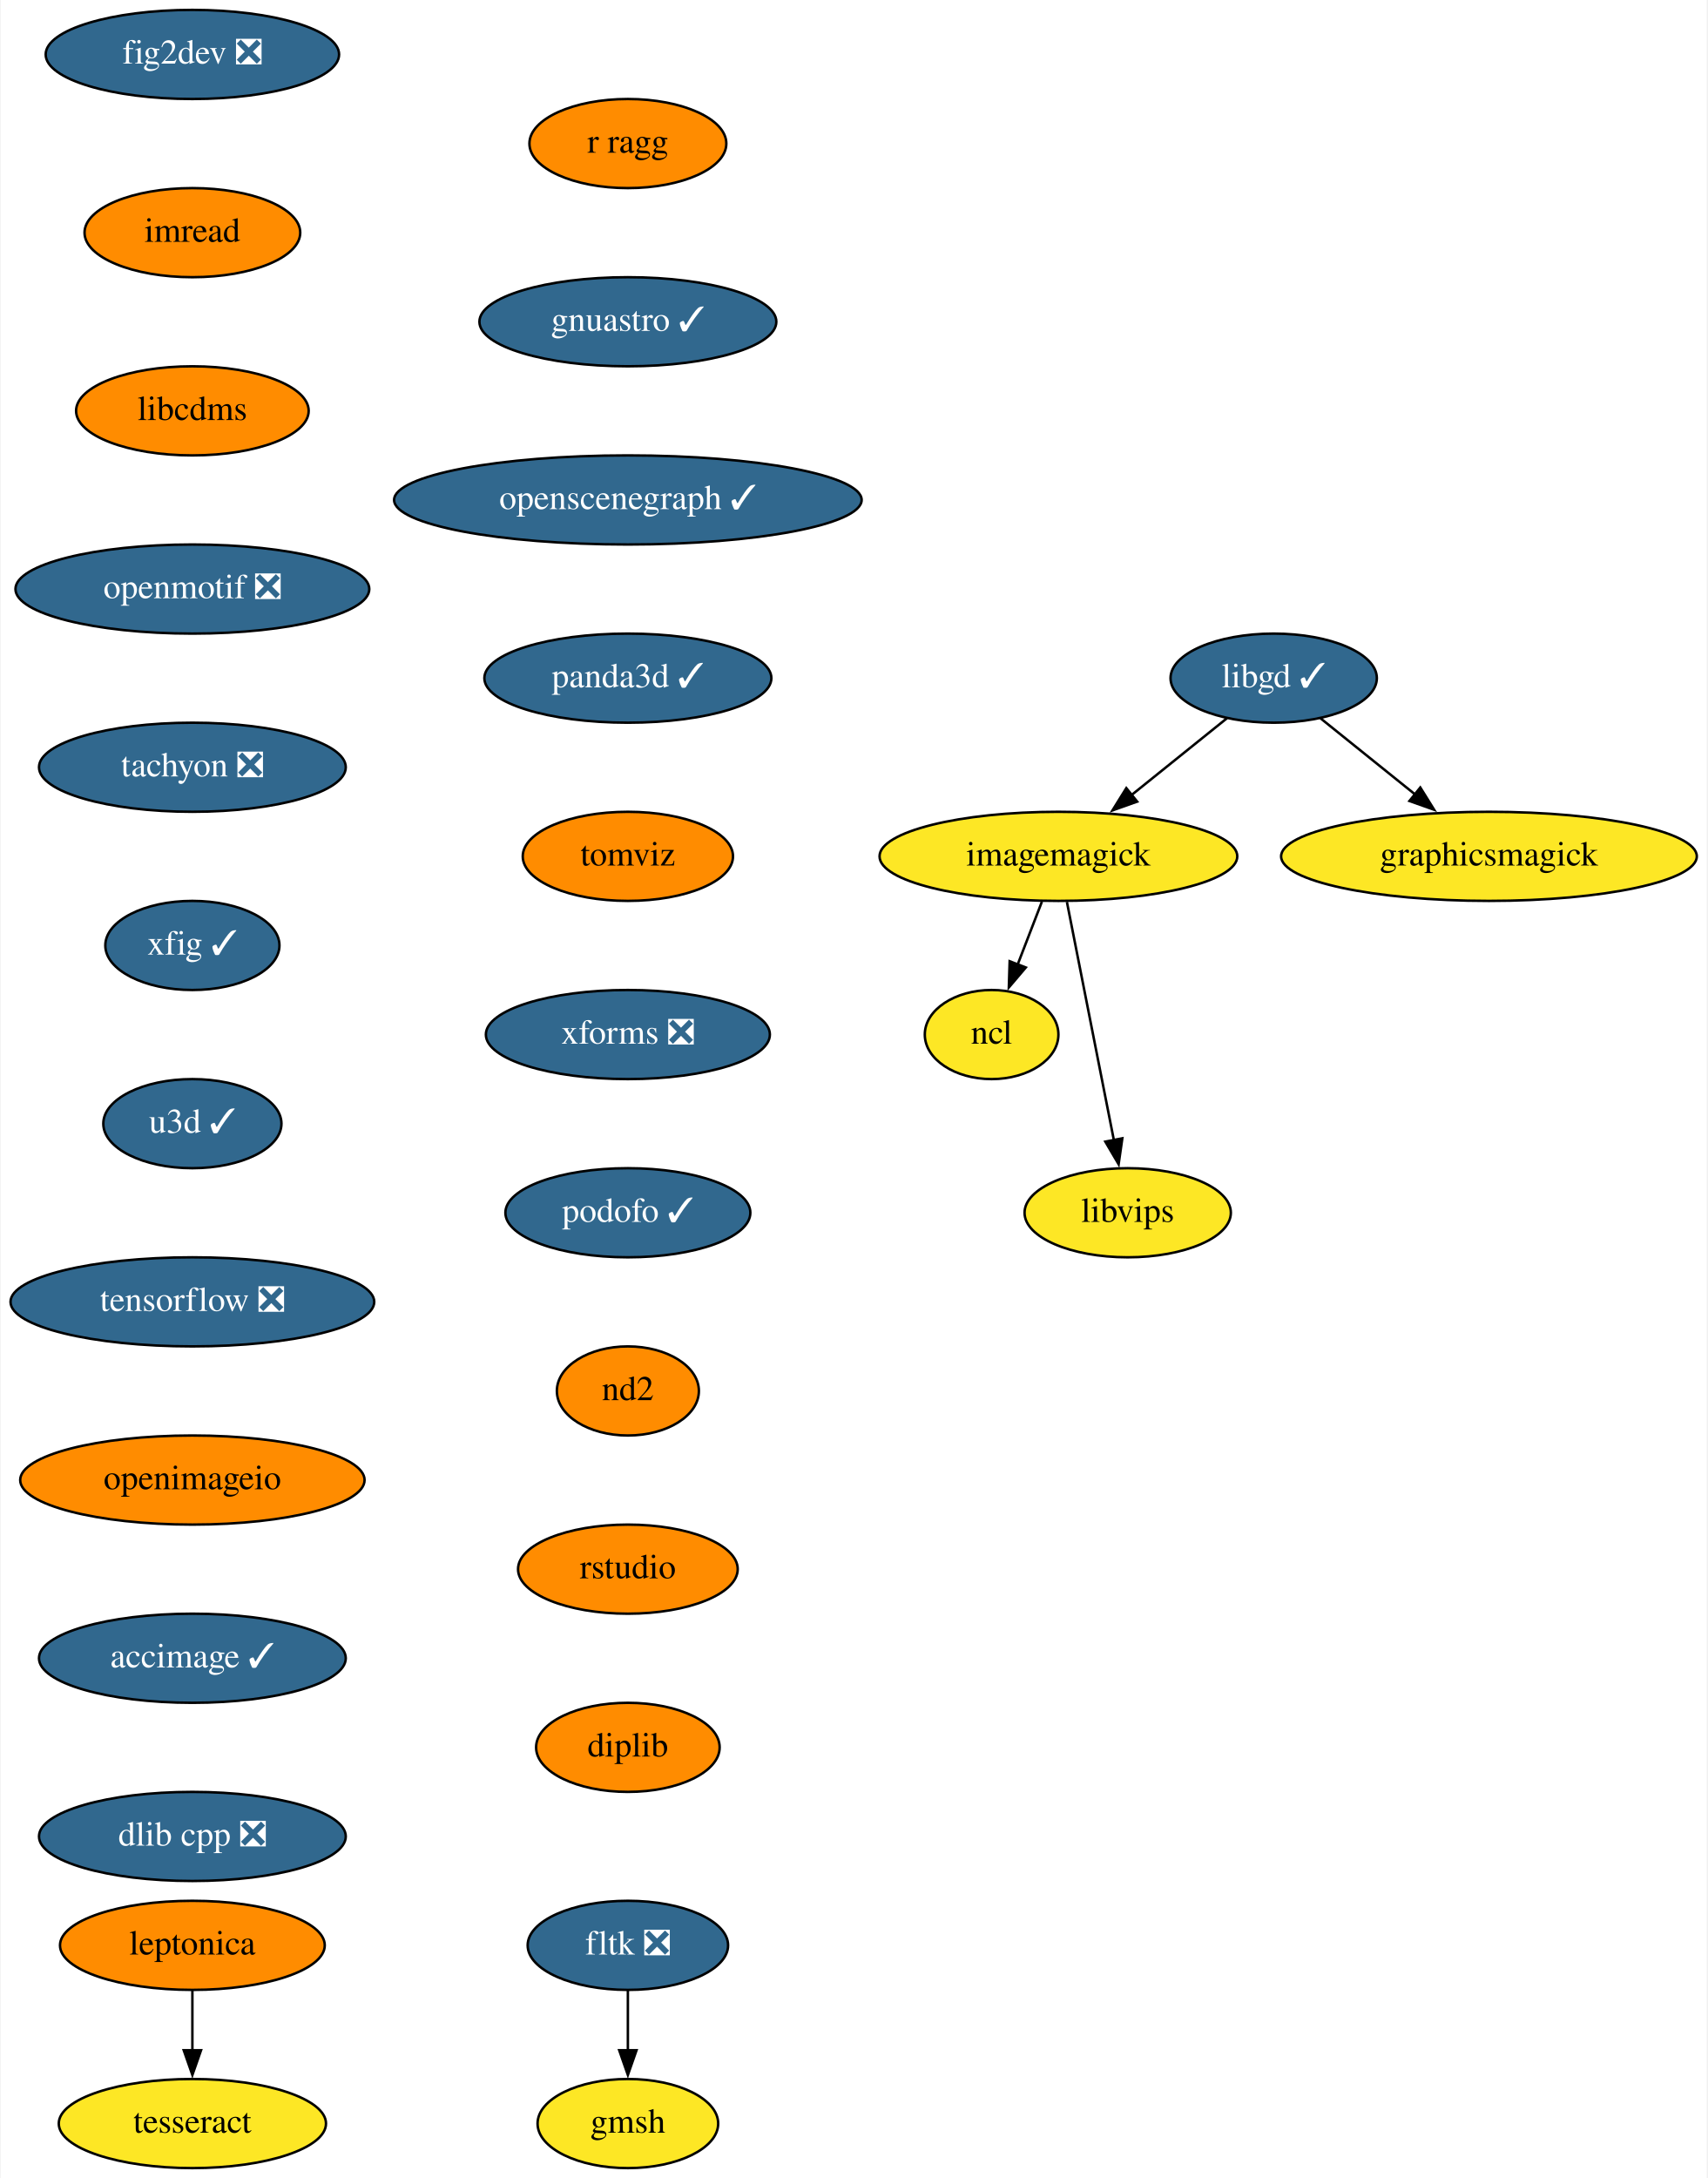
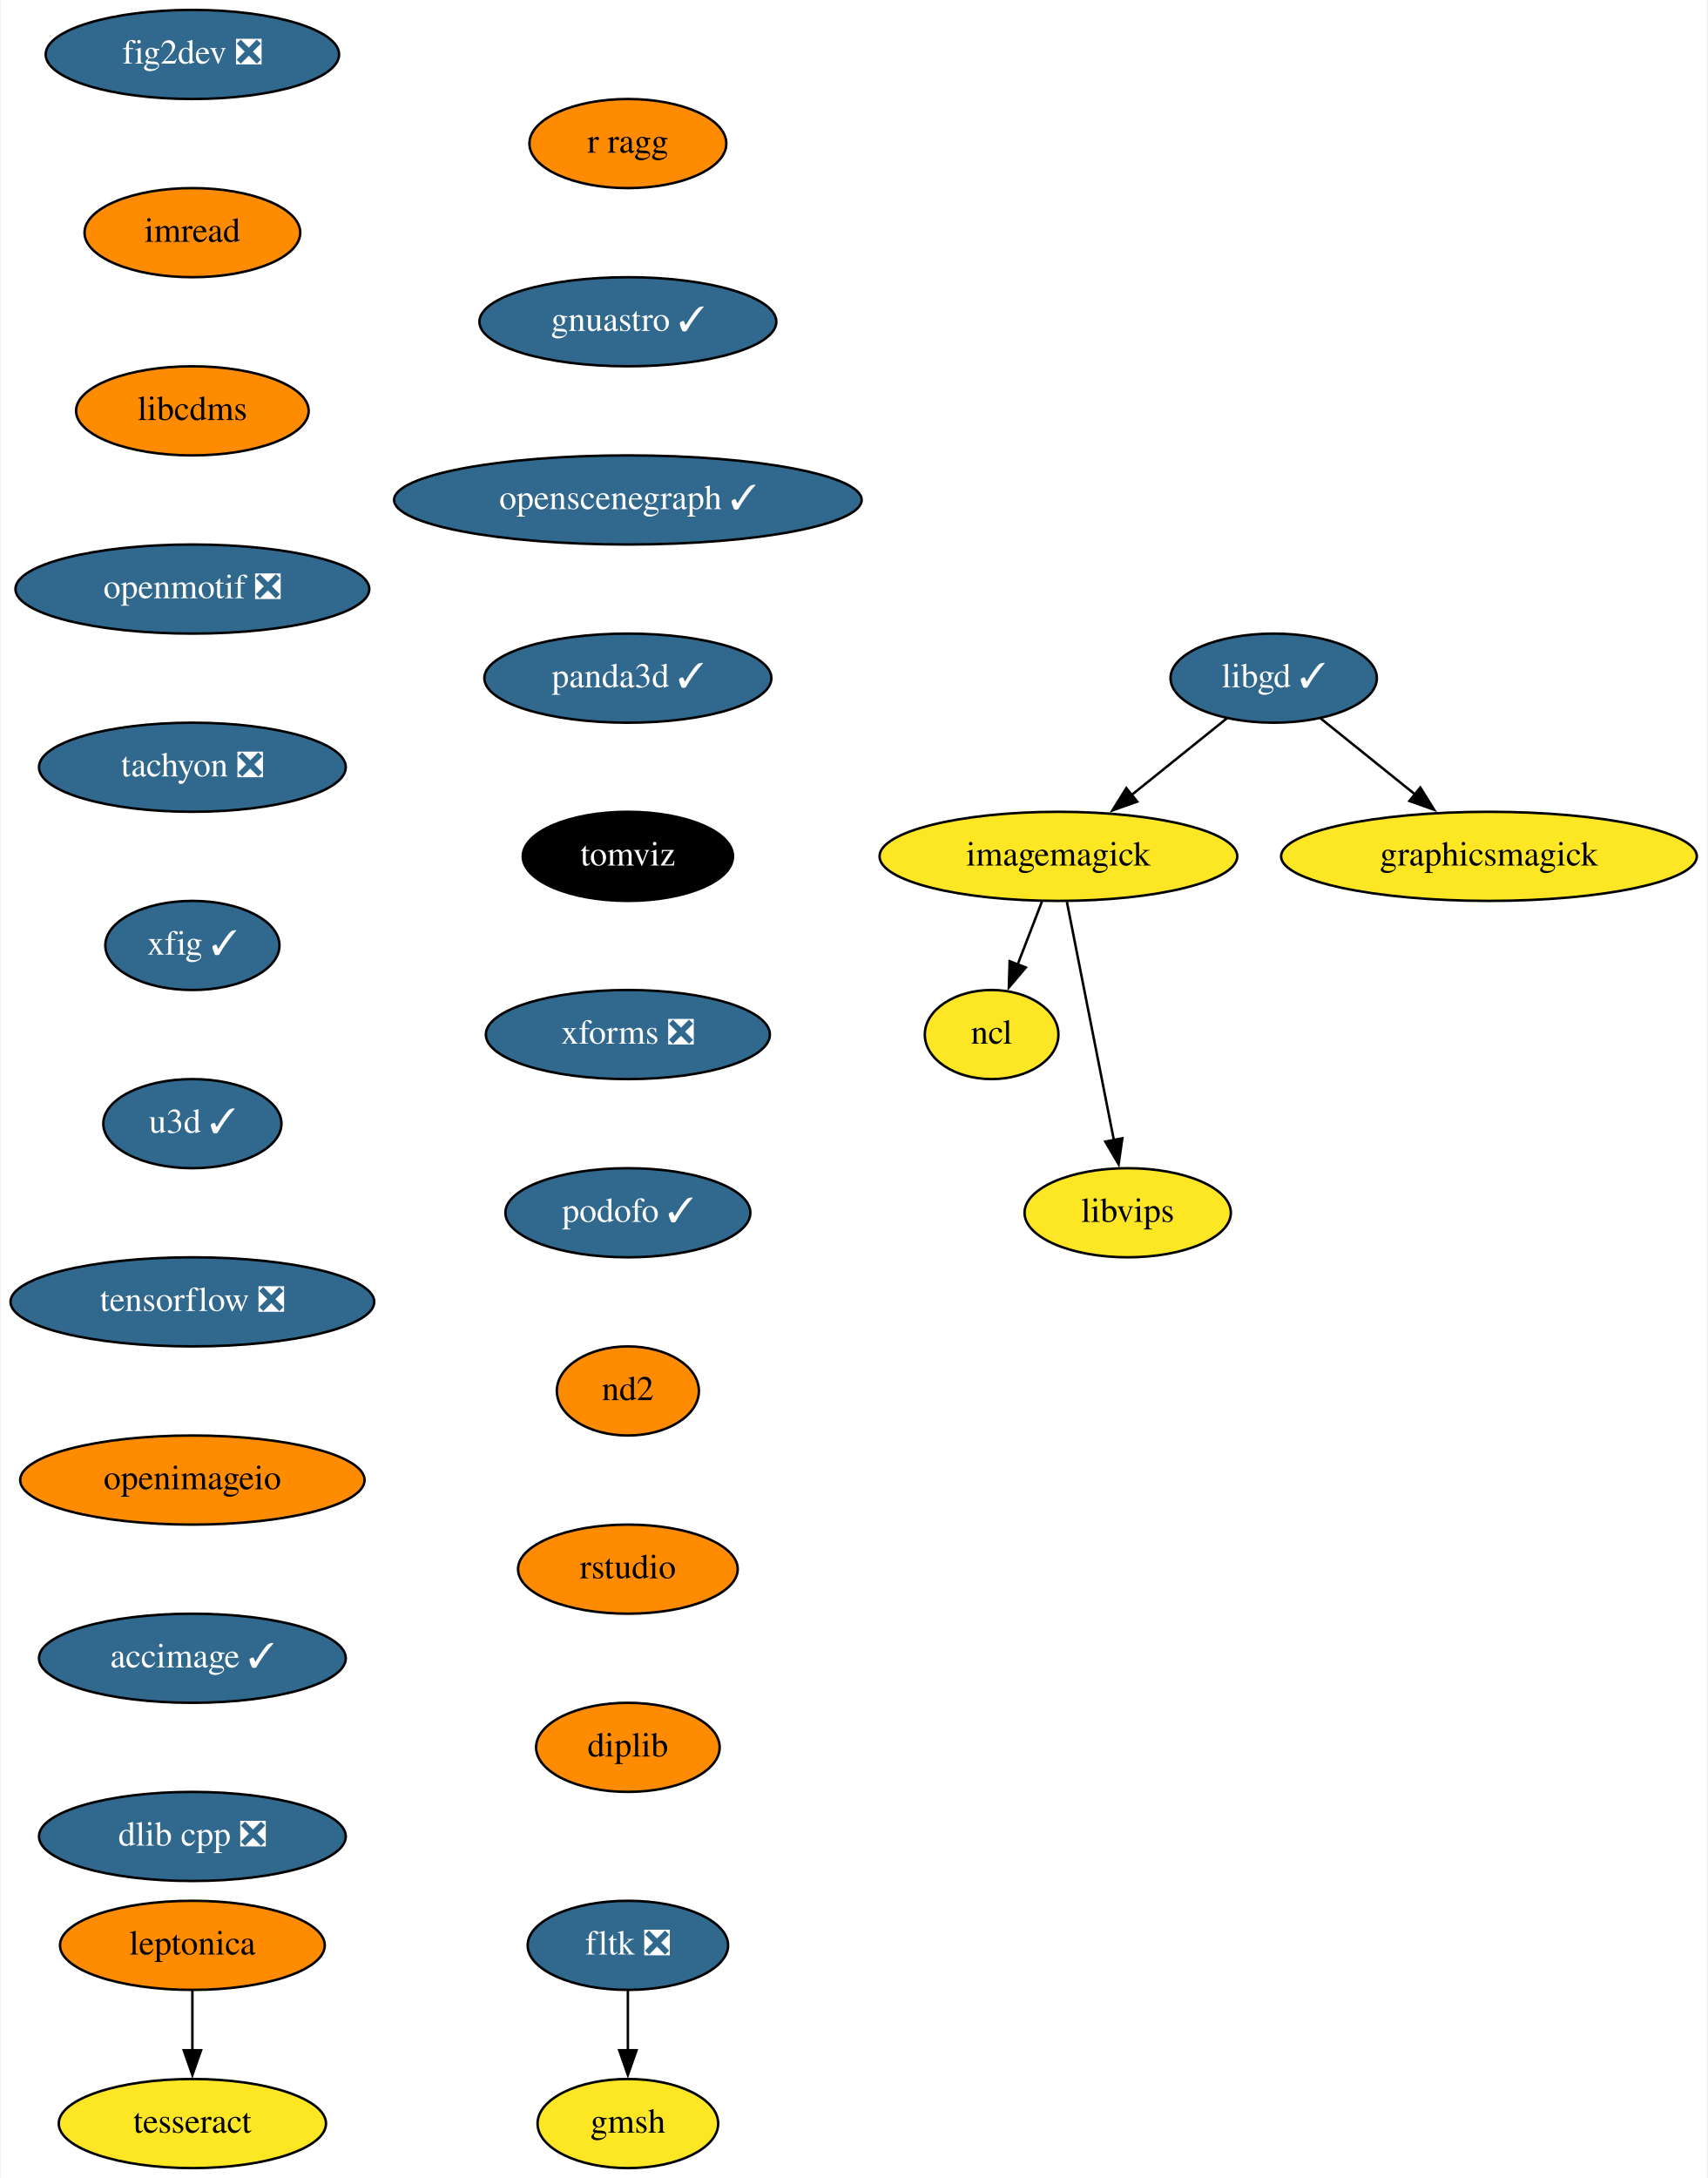
<svg xmlns="http://www.w3.org/2000/svg" xmlns:xlink="http://www.w3.org/1999/xlink" width="690pt" height="880pt" viewBox="0.00 0.00 689.50 880.00">
  <g id="graph0" class="graph" transform="scale(1 1) rotate(0) translate(4 876)">
    <polygon fill="white" stroke="none" points="-4,4 -4,-876 685.5,-876 685.5,4 -4,4" />
    <g id="node1" class="node">
      <g id="a_node1">
        <a xlink:href="https://github.com/conda-forge/fig2dev-feedstock/pull/8" xlink:title="fig2dev ❎">
          <ellipse fill="#31688e" stroke="black" cx="73.5" cy="-854" rx="59.29" ry="18" />
          <text text-anchor="middle" x="73.5" y="-850.3" font-family="Times,serif" font-size="14.00" fill="white">fig2dev ❎</text>
        </a>
      </g>
    </g>
    <g id="node2" class="node">
      <g id="a_node2">
        <a xlink:href="https://github.com/conda-forge/imread-feedstock" xlink:title="imread">
          <ellipse fill="#ff8c00" stroke="black" cx="73.5" cy="-782" rx="43.59" ry="18" />
          <text text-anchor="middle" x="73.5" y="-778.3" font-family="Times,serif" font-size="14.00">imread</text>
        </a>
      </g>
    </g>
    <g id="node6" class="node">
      <g id="a_node6">
        <a xlink:href="https://github.com/conda-forge/libcdms-feedstock" xlink:title="libcdms">
          <ellipse fill="#ff8c00" stroke="black" cx="73.5" cy="-710" rx="47" ry="18" />
          <text text-anchor="middle" x="73.5" y="-706.3" font-family="Times,serif" font-size="14.00">libcdms</text>
        </a>
      </g>
    </g>
    <g id="node3" class="node">
      <g id="a_node3">
        <a xlink:href="https://github.com/conda-forge/imagemagick-feedstock" xlink:title="imagemagick">
          <ellipse fill="#fde725" stroke="black" cx="423.5" cy="-530" rx="72.29" ry="18" />
          <text text-anchor="middle" x="423.5" y="-526.3" font-family="Times,serif" font-size="14.00">imagemagick</text>
        </a>
      </g>
    </g>
    <g id="node4" class="node">
      <g id="a_node4">
        <a xlink:href="https://github.com/conda-forge/ncl-feedstock" xlink:title="ncl">
          <ellipse fill="#fde725" stroke="black" cx="396.5" cy="-458" rx="27" ry="18" />
          <text text-anchor="middle" x="396.5" y="-454.3" font-family="Times,serif" font-size="14.00">ncl</text>
        </a>
      </g>
    </g>
    <g id="edge2" class="edge">
      <path fill="none" stroke="black" d="M416.83,-511.7C413.87,-504.04 410.33,-494.85 407.03,-486.3" />
      <polygon fill="black" stroke="black" points="410.32,-485.1 403.46,-477.03 403.79,-487.62 410.32,-485.1" />
    </g>
    <g id="node5" class="node">
      <g id="a_node5">
        <a xlink:href="https://github.com/conda-forge/libvips-feedstock" xlink:title="libvips">
          <ellipse fill="#fde725" stroke="black" cx="451.5" cy="-386" rx="41.69" ry="18" />
          <text text-anchor="middle" x="451.5" y="-382.3" font-family="Times,serif" font-size="14.00">libvips</text>
        </a>
      </g>
    </g>
    <g id="edge3" class="edge">
      <path fill="none" stroke="black" d="M426.93,-511.59C431.68,-487.5 440.31,-443.75 445.97,-415.03" />
      <polygon fill="black" stroke="black" points="449.33,-416.08 447.83,-405.6 442.46,-414.73 449.33,-416.08" />
    </g>
    <g id="node7" class="node">
      <g id="a_node7">
        <a xlink:href="https://github.com/conda-forge/openmotif-feedstock/pull/12" xlink:title="openmotif ❎">
          <ellipse fill="#31688e" stroke="black" cx="73.5" cy="-638" rx="71.5" ry="18" />
          <text text-anchor="middle" x="73.5" y="-634.3" font-family="Times,serif" font-size="14.00" fill="white">openmotif ❎</text>
        </a>
      </g>
    </g>
    <g id="node10" class="node">
      <g id="a_node10">
        <a xlink:href="https://github.com/conda-forge/tachyon-feedstock/pull/5" xlink:title="tachyon ❎">
          <ellipse fill="#31688e" stroke="black" cx="73.5" cy="-566" rx="61.99" ry="18" />
          <text text-anchor="middle" x="73.5" y="-562.3" font-family="Times,serif" font-size="14.00" fill="white">tachyon ❎</text>
        </a>
      </g>
    </g>
    <g id="node8" class="node">
      <g id="a_node8">
        <a xlink:href="https://github.com/conda-forge/libgd-feedstock/pull/49" xlink:title="libgd ✓">
          <ellipse fill="#31688e" stroke="black" cx="510.5" cy="-602" rx="41.69" ry="18" />
          <text text-anchor="middle" x="510.5" y="-598.3" font-family="Times,serif" font-size="14.00" fill="white">libgd ✓</text>
        </a>
      </g>
    </g>
    <g id="edge6" class="edge">
      <path fill="none" stroke="black" d="M491.62,-585.81C480.36,-576.75 465.82,-565.05 453.07,-554.79" />
      <polygon fill="black" stroke="black" points="455.33,-552.12 445.35,-548.58 450.94,-557.57 455.33,-552.12" />
    </g>
    <g id="node9" class="node">
      <g id="a_node9">
        <a xlink:href="https://github.com/conda-forge/graphicsmagick-feedstock" xlink:title="graphicsmagick">
          <ellipse fill="#fde725" stroke="black" cx="597.5" cy="-530" rx="84" ry="18" />
          <text text-anchor="middle" x="597.5" y="-526.3" font-family="Times,serif" font-size="14.00">graphicsmagick</text>
        </a>
      </g>
    </g>
    <g id="edge7" class="edge">
      <path fill="none" stroke="black" d="M529.38,-585.81C540.56,-576.82 554.97,-565.22 567.66,-555.01" />
      <polygon fill="black" stroke="black" points="569.75,-557.82 575.35,-548.83 565.36,-552.37 569.75,-557.82" />
    </g>
    <g id="node11" class="node">
      <g id="a_node11">
        <a xlink:href="https://github.com/conda-forge/xfig-feedstock/pull/6" xlink:title="xfig ✓">
          <ellipse fill="#31688e" stroke="black" cx="73.5" cy="-494" rx="35.19" ry="18" />
          <text text-anchor="middle" x="73.5" y="-490.3" font-family="Times,serif" font-size="14.00" fill="white">xfig ✓</text>
        </a>
      </g>
    </g>
    <g id="node12" class="node">
      <g id="a_node12">
        <a xlink:href="https://github.com/conda-forge/u3d-feedstock/pull/24" xlink:title="u3d ✓">
          <ellipse fill="#31688e" stroke="black" cx="73.5" cy="-422" rx="36" ry="18" />
          <text text-anchor="middle" x="73.5" y="-418.3" font-family="Times,serif" font-size="14.00" fill="white">u3d ✓</text>
        </a>
      </g>
    </g>
    <g id="node13" class="node">
      <g id="a_node13">
        <a xlink:href="https://github.com/conda-forge/tensorflow-feedstock/pull/303" xlink:title="tensorflow ❎">
          <ellipse fill="#31688e" stroke="black" cx="73.5" cy="-350" rx="73.5" ry="18" />
          <text text-anchor="middle" x="73.5" y="-346.3" font-family="Times,serif" font-size="14.00" fill="white">tensorflow ❎</text>
        </a>
      </g>
    </g>
    <g id="node14" class="node">
      <g id="a_node14">
        <a xlink:href="https://github.com/conda-forge/openimageio-feedstock" xlink:title="openimageio">
          <ellipse fill="#ff8c00" stroke="black" cx="73.5" cy="-278" rx="69.59" ry="18" />
          <text text-anchor="middle" x="73.5" y="-274.3" font-family="Times,serif" font-size="14.00">openimageio</text>
        </a>
      </g>
    </g>
    <g id="node19" class="node">
      <g id="a_node19">
        <a xlink:href="https://github.com/conda-forge/accimage-feedstock/pull/12" xlink:title="accimage ✓">
          <ellipse fill="#31688e" stroke="black" cx="73.5" cy="-206" rx="61.99" ry="18" />
          <text text-anchor="middle" x="73.5" y="-202.3" font-family="Times,serif" font-size="14.00" fill="white">accimage ✓</text>
        </a>
      </g>
    </g>
    <g id="node15" class="node">
      <g id="a_node15">
        <a xlink:href="https://github.com/conda-forge/leptonica-feedstock" xlink:title="leptonica">
          <ellipse fill="#ff8c00" stroke="black" cx="73.5" cy="-90" rx="53.5" ry="18" />
          <text text-anchor="middle" x="73.5" y="-86.3" font-family="Times,serif" font-size="14.00">leptonica</text>
        </a>
      </g>
    </g>
    <g id="node16" class="node">
      <g id="a_node16">
        <a xlink:href="https://github.com/conda-forge/tesseract-feedstock" xlink:title="tesseract">
          <ellipse fill="#fde725" stroke="black" cx="73.5" cy="-18" rx="54" ry="18" />
          <text text-anchor="middle" x="73.5" y="-14.3" font-family="Times,serif" font-size="14.00">tesseract</text>
        </a>
      </g>
    </g>
    <g id="edge13" class="edge">
      <path fill="none" stroke="black" d="M73.5,-71.7C73.5,-64.41 73.5,-55.73 73.5,-47.54" />
      <polygon fill="black" stroke="black" points="77,-47.62 73.5,-37.62 70,-47.62 77,-47.62" />
    </g>
    <g id="node17" class="node">
      <g id="a_node17">
        <a xlink:href="https://github.com/conda-forge/fltk-feedstock/pull/16" xlink:title="fltk ❎">
          <ellipse fill="#31688e" stroke="black" cx="249.5" cy="-90" rx="40.5" ry="18" />
          <text text-anchor="middle" x="249.5" y="-86.3" font-family="Times,serif" font-size="14.00" fill="white">fltk ❎</text>
        </a>
      </g>
    </g>
    <g id="node18" class="node">
      <g id="a_node18">
        <a xlink:href="https://github.com/conda-forge/gmsh-feedstock" xlink:title="gmsh">
          <ellipse fill="#fde725" stroke="black" cx="249.5" cy="-18" rx="36.5" ry="18" />
          <text text-anchor="middle" x="249.5" y="-14.3" font-family="Times,serif" font-size="14.00">gmsh</text>
        </a>
      </g>
    </g>
    <g id="edge14" class="edge">
      <path fill="none" stroke="black" d="M249.5,-71.7C249.5,-64.41 249.5,-55.73 249.5,-47.54" />
      <polygon fill="black" stroke="black" points="253,-47.62 249.5,-37.62 246,-47.62 253,-47.62" />
    </g>
    <g id="node20" class="node">
      <g id="a_node20">
        <a xlink:href="https://github.com/conda-forge/dlib-cpp-feedstock/pull/19" xlink:title="dlib cpp ❎">
          <ellipse fill="#31688e" stroke="black" cx="73.5" cy="-134" rx="61.99" ry="18" />
          <text text-anchor="middle" x="73.5" y="-130.3" font-family="Times,serif" font-size="14.00" fill="white">dlib cpp ❎</text>
        </a>
      </g>
    </g>
    <g id="node21" class="node">
      <g id="a_node21">
        <a xlink:href="https://github.com/conda-forge/r-ragg-feedstock" xlink:title="r ragg">
          <ellipse fill="#ff8c00" stroke="black" cx="249.5" cy="-818" rx="39.79" ry="18" />
          <text text-anchor="middle" x="249.5" y="-814.3" font-family="Times,serif" font-size="14.00">r ragg</text>
        </a>
      </g>
    </g>
    <g id="node22" class="node">
      <g id="a_node22">
        <a xlink:href="https://github.com/conda-forge/gnuastro-feedstock/pull/27" xlink:title="gnuastro ✓">
          <ellipse fill="#31688e" stroke="black" cx="249.5" cy="-746" rx="60" ry="18" />
          <text text-anchor="middle" x="249.5" y="-742.3" font-family="Times,serif" font-size="14.00" fill="white">gnuastro ✓</text>
        </a>
      </g>
    </g>
    <g id="node23" class="node">
      <g id="a_node23">
        <a xlink:href="https://github.com/conda-forge/openscenegraph-feedstock/pull/24" xlink:title="openscenegraph ✓">
          <ellipse fill="#31688e" stroke="black" cx="249.5" cy="-674" rx="94.48" ry="18" />
          <text text-anchor="middle" x="249.5" y="-670.3" font-family="Times,serif" font-size="14.00" fill="white">openscenegraph ✓</text>
        </a>
      </g>
    </g>
    <g id="node24" class="node">
      <g id="a_node24">
        <a xlink:href="https://github.com/conda-forge/panda3d-feedstock/pull/28" xlink:title="panda3d ✓">
          <ellipse fill="#31688e" stroke="black" cx="249.5" cy="-602" rx="58" ry="18" />
          <text text-anchor="middle" x="249.5" y="-598.3" font-family="Times,serif" font-size="14.00" fill="white">panda3d ✓</text>
        </a>
      </g>
    </g>
    <g id="node25" class="node">
      <g id="a_node25">
        <a xlink:href="https://github.com/conda-forge/tomviz-feedstock" xlink:title="tomviz">
-           <ellipse fill="#ff8c00" stroke="black" cx="249.5" cy="-530" rx="42.49" ry="18" />
-           <text text-anchor="middle" x="249.5" y="-526.3" font-family="Times,serif" font-size="14.00">tomviz</text>
+           <ellipse fill="#000000" stroke="black" cx="249.5" cy="-530" rx="42.49" ry="18" />
+           <text text-anchor="middle" x="249.5" y="-526.3" font-family="Times,serif" font-size="14.00" fill="white">tomviz</text>
        </a>
      </g>
    </g>
    <g id="node26" class="node">
      <g id="a_node26">
        <a xlink:href="https://github.com/conda-forge/xforms-feedstock/pull/2" xlink:title="xforms ❎">
          <ellipse fill="#31688e" stroke="black" cx="249.5" cy="-458" rx="57.39" ry="18" />
          <text text-anchor="middle" x="249.5" y="-454.3" font-family="Times,serif" font-size="14.00" fill="white">xforms ❎</text>
        </a>
      </g>
    </g>
    <g id="node27" class="node">
      <g id="a_node27">
        <a xlink:href="https://github.com/conda-forge/podofo-feedstock/pull/4" xlink:title="podofo ✓">
          <ellipse fill="#31688e" stroke="black" cx="249.5" cy="-386" rx="49.5" ry="18" />
          <text text-anchor="middle" x="249.5" y="-382.3" font-family="Times,serif" font-size="14.00" fill="white">podofo ✓</text>
        </a>
      </g>
    </g>
    <g id="node28" class="node">
      <g id="a_node28">
        <a xlink:href="https://github.com/conda-forge/nd2-feedstock" xlink:title="nd2">
          <ellipse fill="#ff8c00" stroke="black" cx="249.5" cy="-314" rx="28.7" ry="18" />
          <text text-anchor="middle" x="249.5" y="-310.3" font-family="Times,serif" font-size="14.00">nd2</text>
        </a>
      </g>
    </g>
    <g id="node29" class="node">
      <g id="a_node29">
        <a xlink:href="https://github.com/conda-forge/rstudio-feedstock" xlink:title="rstudio">
          <ellipse fill="#ff8c00" stroke="black" cx="249.5" cy="-242" rx="44.39" ry="18" />
          <text text-anchor="middle" x="249.5" y="-238.3" font-family="Times,serif" font-size="14.00">rstudio</text>
        </a>
      </g>
    </g>
    <g id="node30" class="node">
      <g id="a_node30">
        <a xlink:href="https://github.com/conda-forge/diplib-feedstock" xlink:title="diplib">
          <ellipse fill="#ff8c00" stroke="black" cx="249.5" cy="-170" rx="37.09" ry="18" />
          <text text-anchor="middle" x="249.5" y="-166.3" font-family="Times,serif" font-size="14.00">diplib</text>
        </a>
      </g>
    </g>
  </g>
</svg>
